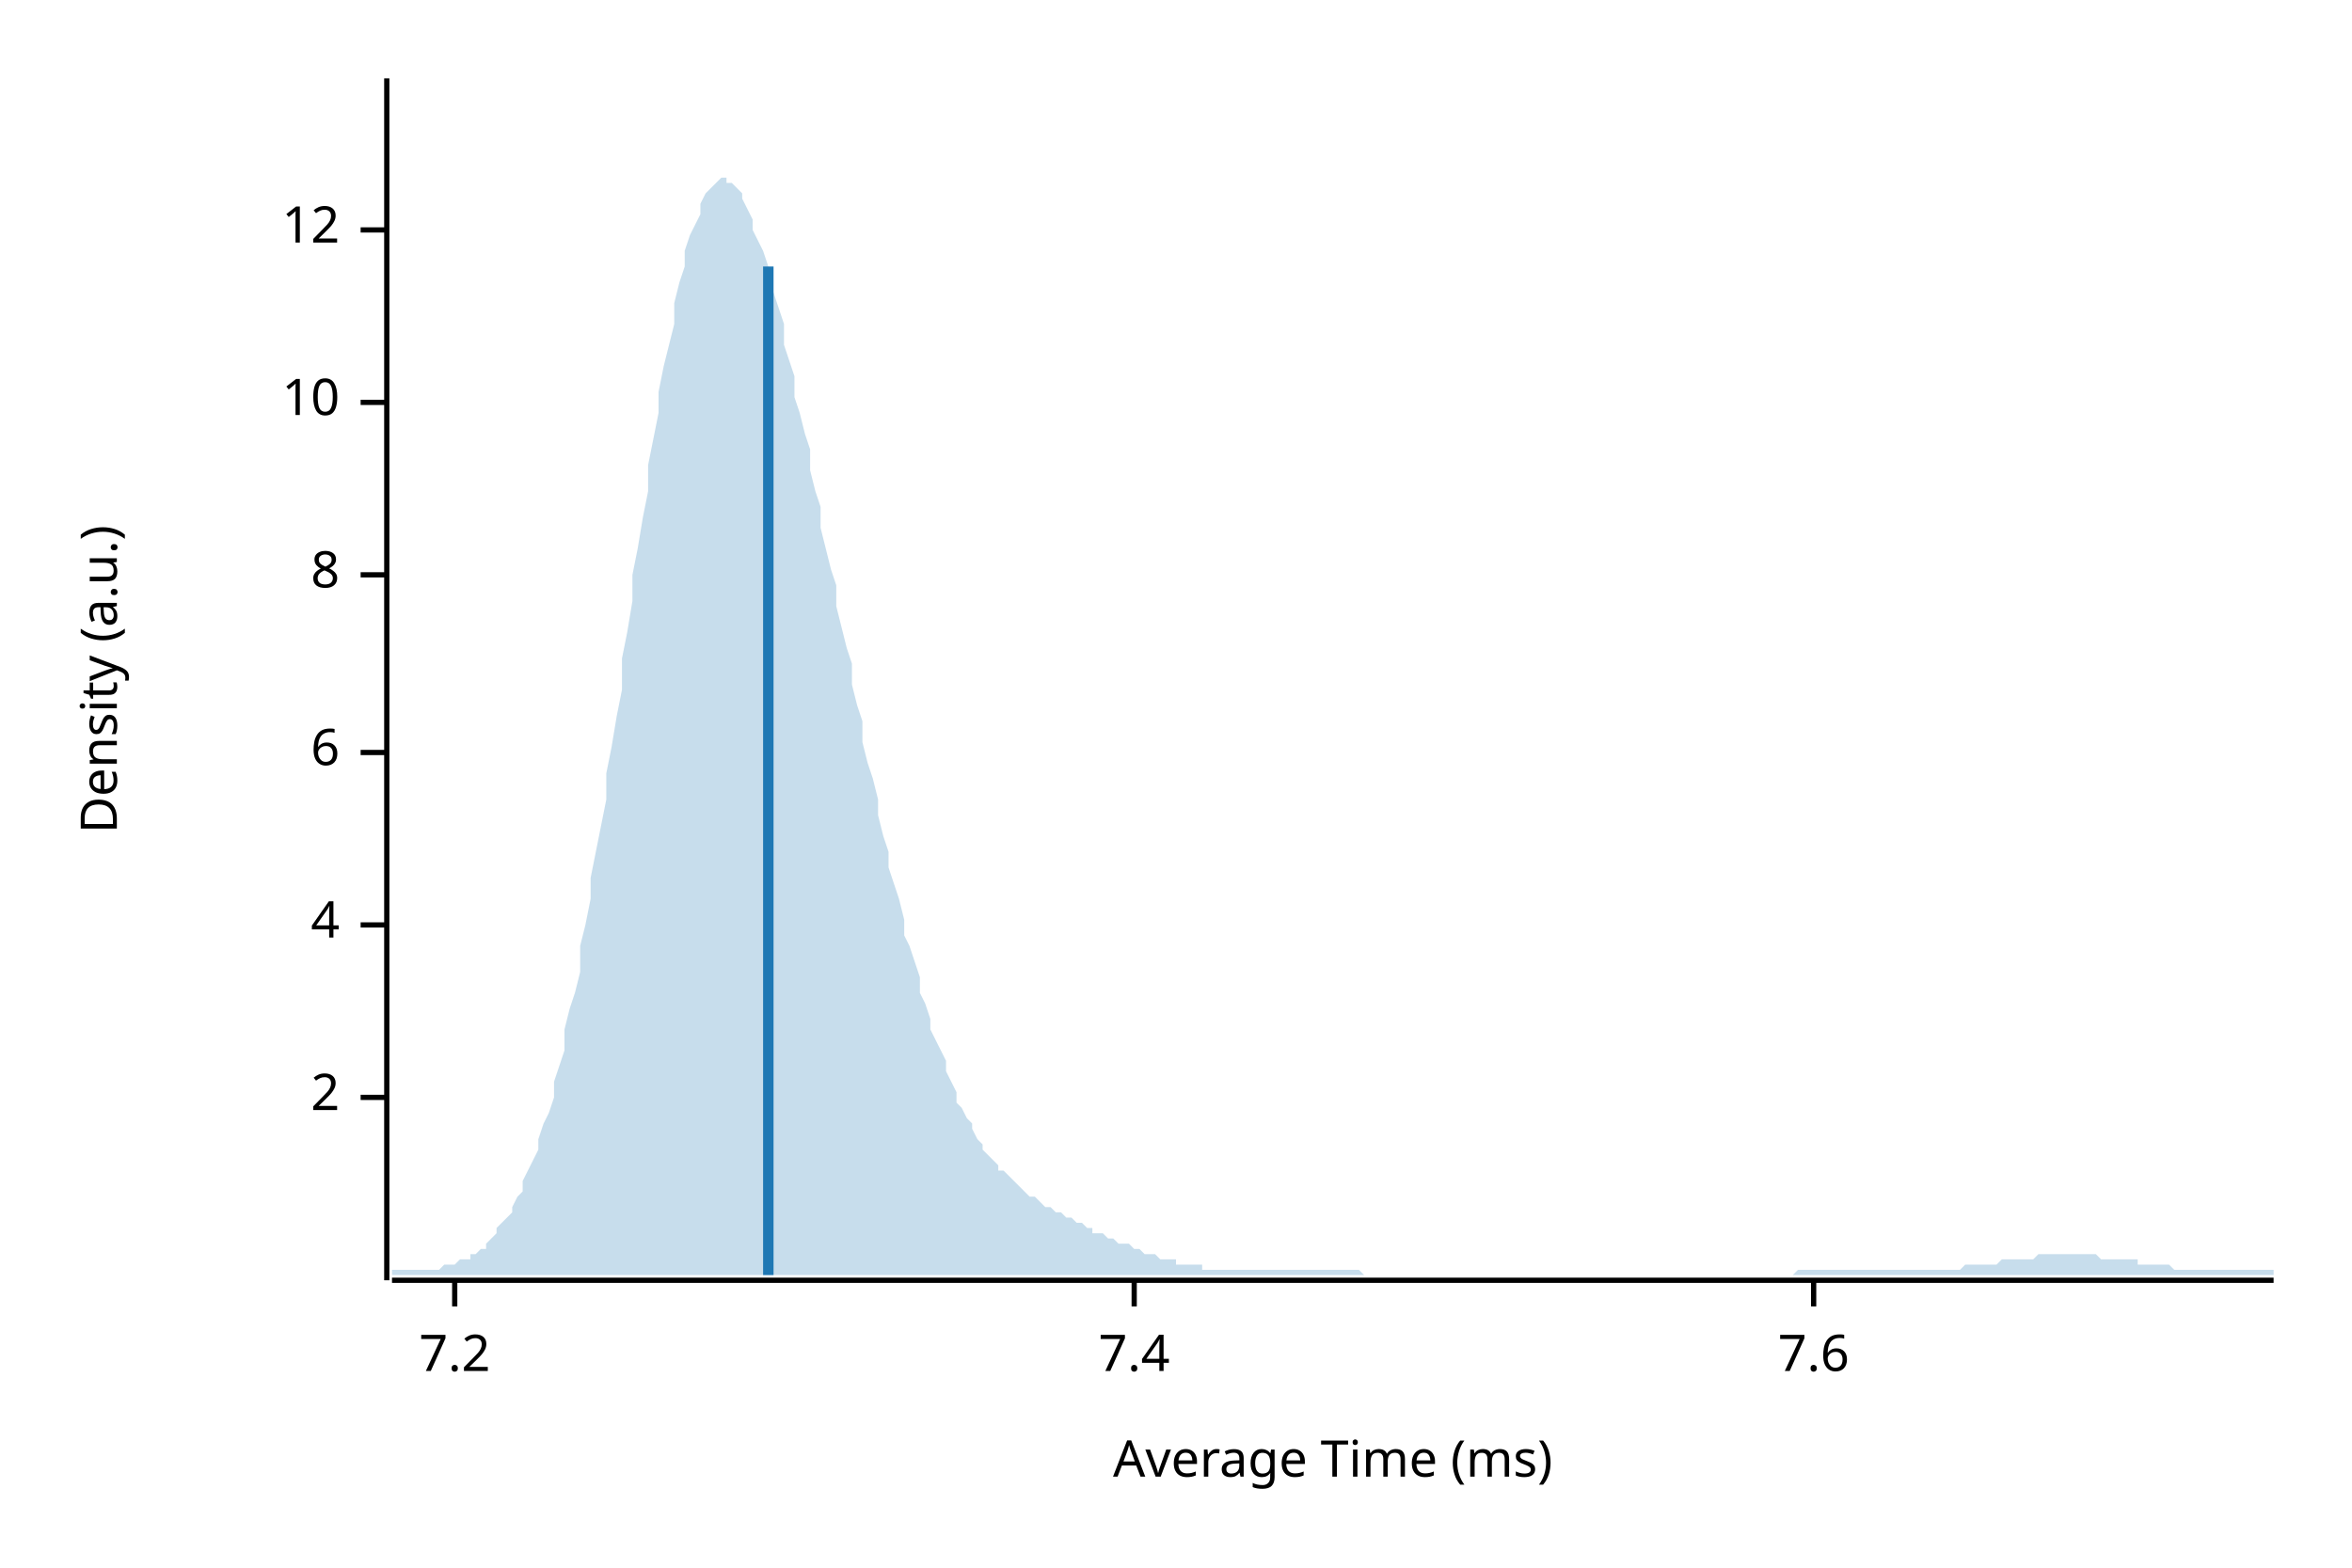
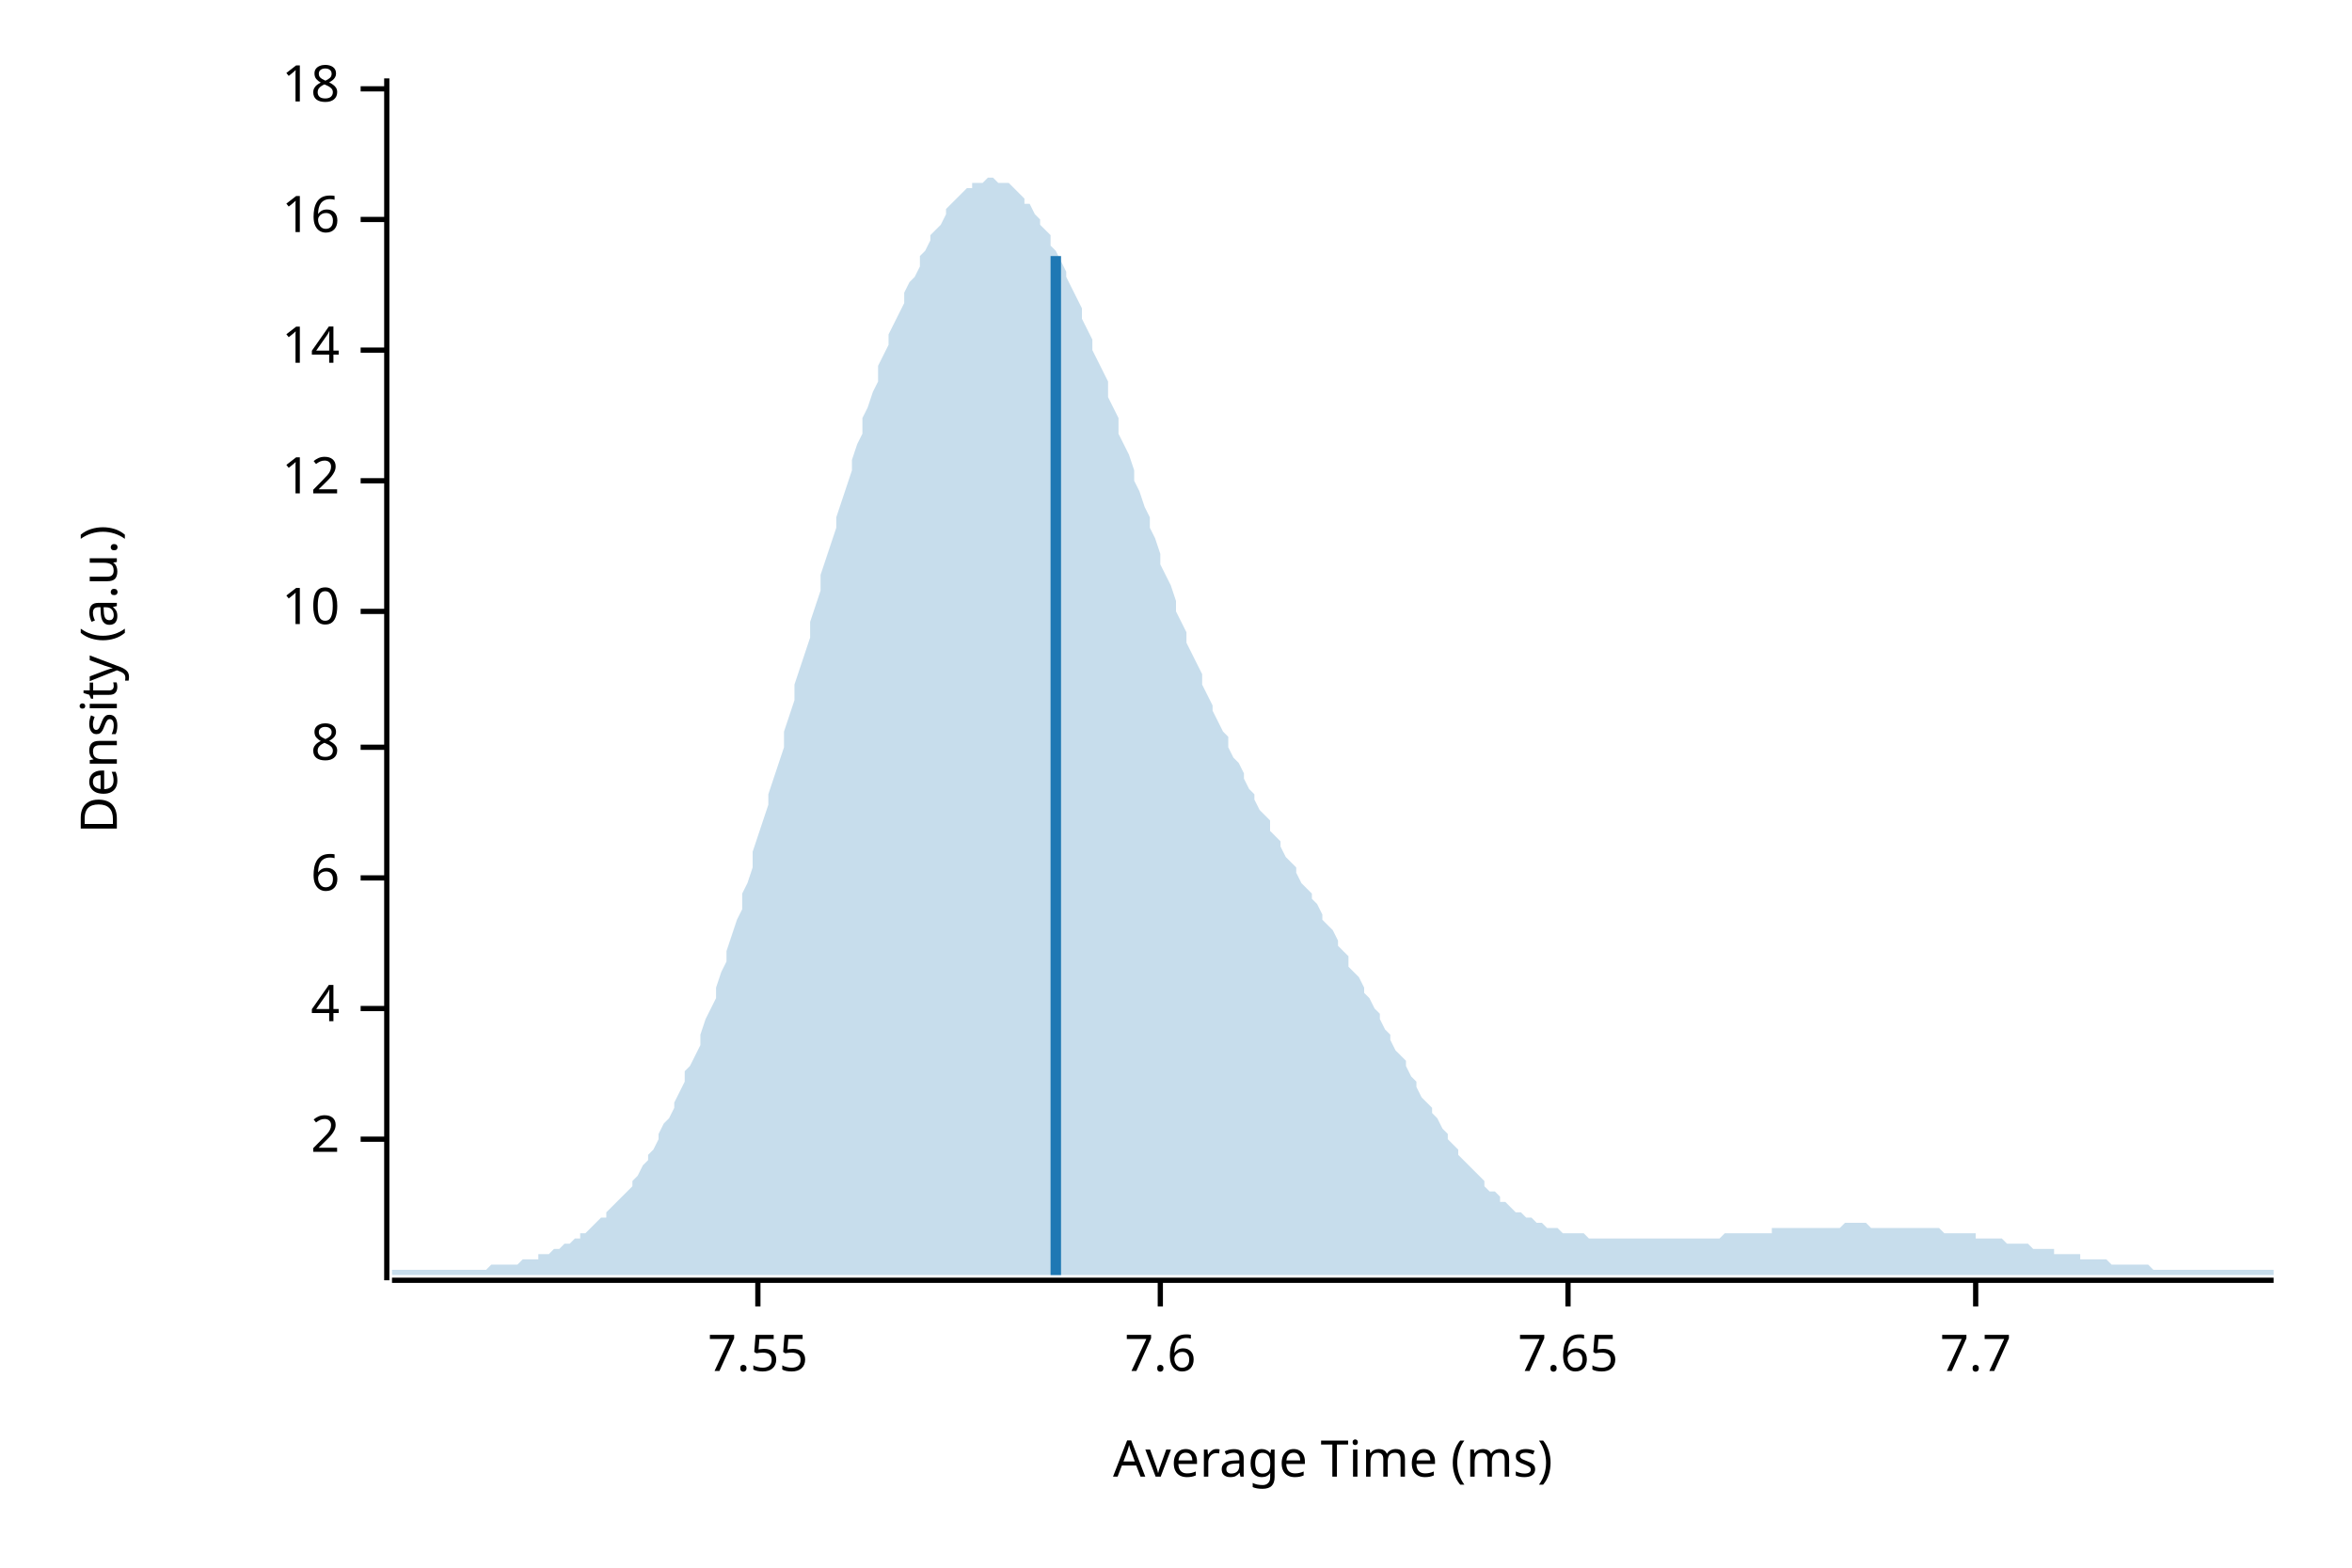
<svg xmlns="http://www.w3.org/2000/svg" width="450" height="300" viewBox="0 0 450 300">
  <text x="15" y="130" dy="0.76em" text-anchor="middle" font-family="sans-serif" font-size="9.677" opacity="1" fill="#000000" transform="rotate(270, 15, 130)">
Density (a.u.)
</text>
  <text x="255" y="285" dy="-0.5ex" text-anchor="middle" font-family="sans-serif" font-size="9.677" opacity="1" fill="#000000">
Average Time (ms)
</text>
  <polyline fill="none" opacity="1" stroke="#000000" stroke-width="1" points="74,15 74,245 " />
-   <text x="65" y="210" dy="0.5ex" text-anchor="end" font-family="sans-serif" font-size="9.677" opacity="1" fill="#000000">
+   <text x="65" y="218" dy="0.5ex" text-anchor="end" font-family="sans-serif" font-size="9.677" opacity="1" fill="#000000">
2
</text>
-   <polyline fill="none" opacity="1" stroke="#000000" stroke-width="1" points="69,210 74,210 " />
-   <text x="65" y="177" dy="0.5ex" text-anchor="end" font-family="sans-serif" font-size="9.677" opacity="1" fill="#000000">
+   <polyline fill="none" opacity="1" stroke="#000000" stroke-width="1" points="69,218 74,218 " />
+   <text x="65" y="193" dy="0.5ex" text-anchor="end" font-family="sans-serif" font-size="9.677" opacity="1" fill="#000000">
4
</text>
-   <polyline fill="none" opacity="1" stroke="#000000" stroke-width="1" points="69,177 74,177 " />
-   <text x="65" y="144" dy="0.5ex" text-anchor="end" font-family="sans-serif" font-size="9.677" opacity="1" fill="#000000">
+   <polyline fill="none" opacity="1" stroke="#000000" stroke-width="1" points="69,193 74,193 " />
+   <text x="65" y="168" dy="0.5ex" text-anchor="end" font-family="sans-serif" font-size="9.677" opacity="1" fill="#000000">
6
</text>
-   <polyline fill="none" opacity="1" stroke="#000000" stroke-width="1" points="69,144 74,144 " />
-   <text x="65" y="110" dy="0.5ex" text-anchor="end" font-family="sans-serif" font-size="9.677" opacity="1" fill="#000000">
+   <polyline fill="none" opacity="1" stroke="#000000" stroke-width="1" points="69,168 74,168 " />
+   <text x="65" y="143" dy="0.5ex" text-anchor="end" font-family="sans-serif" font-size="9.677" opacity="1" fill="#000000">
8
</text>
-   <polyline fill="none" opacity="1" stroke="#000000" stroke-width="1" points="69,110 74,110 " />
-   <text x="65" y="77" dy="0.5ex" text-anchor="end" font-family="sans-serif" font-size="9.677" opacity="1" fill="#000000">
+   <polyline fill="none" opacity="1" stroke="#000000" stroke-width="1" points="69,143 74,143 " />
+   <text x="65" y="117" dy="0.5ex" text-anchor="end" font-family="sans-serif" font-size="9.677" opacity="1" fill="#000000">
10
</text>
-   <polyline fill="none" opacity="1" stroke="#000000" stroke-width="1" points="69,77 74,77 " />
-   <text x="65" y="44" dy="0.5ex" text-anchor="end" font-family="sans-serif" font-size="9.677" opacity="1" fill="#000000">
+   <polyline fill="none" opacity="1" stroke="#000000" stroke-width="1" points="69,117 74,117 " />
+   <text x="65" y="92" dy="0.5ex" text-anchor="end" font-family="sans-serif" font-size="9.677" opacity="1" fill="#000000">
12
</text>
-   <polyline fill="none" opacity="1" stroke="#000000" stroke-width="1" points="69,44 74,44 " />
+   <polyline fill="none" opacity="1" stroke="#000000" stroke-width="1" points="69,92 74,92 " />
+   <text x="65" y="67" dy="0.5ex" text-anchor="end" font-family="sans-serif" font-size="9.677" opacity="1" fill="#000000">
+ 14
+ </text>
+   <polyline fill="none" opacity="1" stroke="#000000" stroke-width="1" points="69,67 74,67 " />
+   <text x="65" y="42" dy="0.5ex" text-anchor="end" font-family="sans-serif" font-size="9.677" opacity="1" fill="#000000">
+ 16
+ </text>
+   <polyline fill="none" opacity="1" stroke="#000000" stroke-width="1" points="69,42 74,42 " />
+   <text x="65" y="17" dy="0.5ex" text-anchor="end" font-family="sans-serif" font-size="9.677" opacity="1" fill="#000000">
+ 18
+ </text>
+   <polyline fill="none" opacity="1" stroke="#000000" stroke-width="1" points="69,17 74,17 " />
  <polyline fill="none" opacity="1" stroke="#000000" stroke-width="1" points="75,245 435,245 " />
-   <text x="87" y="255" dy="0.76em" text-anchor="middle" font-family="sans-serif" font-size="9.677" opacity="1" fill="#000000">
- 7.2
+   <text x="145" y="255" dy="0.76em" text-anchor="middle" font-family="sans-serif" font-size="9.677" opacity="1" fill="#000000">
+ 7.55
</text>
-   <polyline fill="none" opacity="1" stroke="#000000" stroke-width="1" points="87,245 87,250 " />
-   <text x="217" y="255" dy="0.76em" text-anchor="middle" font-family="sans-serif" font-size="9.677" opacity="1" fill="#000000">
- 7.4
- </text>
-   <polyline fill="none" opacity="1" stroke="#000000" stroke-width="1" points="217,245 217,250 " />
-   <text x="347" y="255" dy="0.76em" text-anchor="middle" font-family="sans-serif" font-size="9.677" opacity="1" fill="#000000">
+   <polyline fill="none" opacity="1" stroke="#000000" stroke-width="1" points="145,245 145,250 " />
+   <text x="222" y="255" dy="0.76em" text-anchor="middle" font-family="sans-serif" font-size="9.677" opacity="1" fill="#000000">
7.6
</text>
-   <polyline fill="none" opacity="1" stroke="#000000" stroke-width="1" points="347,245 347,250 " />
-   <polygon opacity="0.25" fill="#1F78B4" points="75,243 75,243 76,243 77,243 77,243 78,243 79,243 80,243 80,243 81,243 82,243 82,243 83,243 84,243 85,242 85,242 86,242 87,242 87,242 88,241 89,241 90,241 90,240 91,240 92,239 93,239 93,238 94,237 95,236 95,235 96,234 97,233 98,232 98,231 99,229 100,228 100,226 101,224 102,222 103,220 103,218 104,215 105,213 106,210 106,207 107,204 108,201 108,197 109,193 110,190 111,186 111,181 112,177 113,172 113,168 114,163 115,158 116,153 116,148 117,143 118,137 119,132 119,126 120,121 121,115 121,110 122,105 123,99 124,94 124,89 125,84 126,79 126,75 127,70 128,66 129,62 129,58 130,54 131,51 131,48 132,45 133,43 134,41 134,39 135,37 136,36 137,35 137,35 138,34 139,34 139,35 140,35 141,36 142,37 142,38 143,40 144,42 144,44 145,46 146,48 147,51 147,54 148,56 149,59 150,62 150,66 151,69 152,72 152,76 153,79 154,83 155,86 155,90 156,94 157,97 157,101 158,105 159,109 160,112 160,116 161,120 162,124 163,127 163,131 164,135 165,138 165,142 166,146 167,149 168,153 168,156 169,160 170,163 170,166 171,169 172,172 173,176 173,179 174,181 175,184 176,187 176,190 177,192 178,195 178,197 179,199 180,201 181,203 181,205 182,207 183,209 183,211 184,212 185,214 186,215 186,216 187,218 188,219 188,220 189,221 190,222 191,223 191,224 192,224 193,225 194,226 194,226 195,227 196,228 196,228 197,229 198,229 199,230 199,230 200,231 201,231 201,231 202,232 203,232 204,233 204,233 205,233 206,234 207,234 207,234 208,235 209,235 209,236 210,236 211,236 212,237 212,237 213,237 214,238 214,238 215,238 216,238 217,239 217,239 218,239 219,240 220,240 220,240 221,240 222,241 222,241 223,241 224,241 225,241 225,242 226,242 227,242 227,242 228,242 229,242 230,242 230,243 231,243 232,243 232,243 233,243 234,243 235,243 235,243 236,243 237,243 238,243 238,243 239,243 240,243 240,243 241,243 242,243 243,243 243,243 244,243 245,243 245,243 246,243 247,243 248,243 248,243 249,243 250,243 251,243 251,243 252,243 253,243 253,243 254,243 255,243 256,243 256,243 257,243 258,243 258,243 259,243 260,243 261,244 261,244 262,244 263,244 264,244 264,244 265,244 266,244 266,244 267,244 268,244 269,244 269,244 270,244 271,244 271,244 272,244 273,244 274,244 274,244 275,244 276,244 277,244 277,244 278,244 279,244 279,244 280,244 281,244 282,244 282,244 283,244 284,244 284,244 285,244 286,244 287,244 287,244 288,244 289,244 289,244 290,244 291,244 292,244 292,244 293,244 294,244 295,244 295,244 296,244 297,244 297,244 298,244 299,244 300,244 300,244 301,244 302,244 302,244 303,244 304,244 305,244 305,244 306,244 307,244 308,244 308,244 309,244 310,244 310,244 311,244 312,244 313,244 313,244 314,244 315,244 315,244 316,244 317,244 318,244 318,244 319,244 320,244 321,244 321,244 322,244 323,244 323,244 324,244 325,244 326,244 326,244 327,244 328,244 328,244 329,244 330,244 331,244 331,244 332,244 333,244 333,244 334,244 335,244 336,244 336,244 337,244 338,244 339,244 339,244 340,244 341,244 341,244 342,244 343,244 344,243 344,243 345,243 346,243 346,243 347,243 348,243 349,243 349,243 350,243 351,243 352,243 352,243 353,243 354,243 354,243 355,243 356,243 357,243 357,243 358,243 359,243 359,243 360,243 361,243 362,243 362,243 363,243 364,243 365,243 365,243 366,243 367,243 367,243 368,243 369,243 370,243 370,243 371,243 372,243 372,243 373,243 374,243 375,243 375,243 376,242 377,242 378,242 378,242 379,242 380,242 380,242 381,242 382,242 383,241 383,241 384,241 385,241 385,241 386,241 387,241 388,241 388,241 389,241 390,240 390,240 391,240 392,240 393,240 393,240 394,240 395,240 396,240 396,240 397,240 398,240 398,240 399,240 400,240 401,240 401,240 402,241 403,241 403,241 404,241 405,241 406,241 406,241 407,241 408,241 409,241 409,242 410,242 411,242 411,242 412,242 413,242 414,242 414,242 415,242 416,243 416,243 417,243 418,243 419,243 419,243 420,243 421,243 422,243 422,243 423,243 424,243 424,243 425,243 426,243 427,243 427,243 428,243 429,243 429,243 430,243 431,243 432,243 432,243 433,243 434,243 435,243 435,244 75,244 " />
-   <polyline fill="none" opacity="1" stroke="#1F78B4" stroke-width="2" points="147,244 147,51 " />
+   <polyline fill="none" opacity="1" stroke="#000000" stroke-width="1" points="222,245 222,250 " />
+   <text x="300" y="255" dy="0.76em" text-anchor="middle" font-family="sans-serif" font-size="9.677" opacity="1" fill="#000000">
+ 7.65
+ </text>
+   <polyline fill="none" opacity="1" stroke="#000000" stroke-width="1" points="300,245 300,250 " />
+   <text x="378" y="255" dy="0.76em" text-anchor="middle" font-family="sans-serif" font-size="9.677" opacity="1" fill="#000000">
+ 7.7
+ </text>
+   <polyline fill="none" opacity="1" stroke="#000000" stroke-width="1" points="378,245 378,250 " />
+   <polygon opacity="0.25" fill="#1F78B4" points="75,243 75,243 76,243 77,243 77,243 78,243 79,243 80,243 80,243 81,243 82,243 82,243 83,243 84,243 85,243 85,243 86,243 87,243 87,243 88,243 89,243 90,243 90,243 91,243 92,243 93,243 93,243 94,242 95,242 95,242 96,242 97,242 98,242 98,242 99,242 100,241 100,241 101,241 102,241 103,241 103,240 104,240 105,240 106,239 106,239 107,239 108,238 108,238 109,238 110,237 111,237 111,236 112,236 113,235 113,235 114,234 115,233 116,233 116,232 117,231 118,230 119,229 119,229 120,228 121,227 121,226 122,225 123,223 124,222 124,221 125,220 126,218 126,217 127,215 128,214 129,212 129,211 130,209 131,207 131,205 132,204 133,202 134,200 134,198 135,195 136,193 137,191 137,189 138,186 139,184 139,182 140,179 141,176 142,174 142,171 143,169 144,166 144,163 145,160 146,157 147,154 147,152 148,149 149,146 150,143 150,140 151,137 152,134 152,131 153,128 154,125 155,122 155,119 156,116 157,113 157,110 158,107 159,104 160,101 160,99 161,96 162,93 163,90 163,88 164,85 165,83 165,80 166,78 167,75 168,73 168,70 169,68 170,66 170,64 171,62 172,60 173,58 173,56 174,54 175,53 176,51 176,49 177,48 178,46 178,45 179,44 180,43 181,41 181,40 182,39 183,38 183,38 184,37 185,36 186,36 186,35 187,35 188,35 188,35 189,34 190,34 191,35 191,35 192,35 193,35 194,36 194,36 195,37 196,38 196,39 197,39 198,41 199,42 199,43 200,44 201,45 201,47 202,48 203,50 204,52 204,53 205,55 206,57 207,59 207,61 208,63 209,65 209,67 210,69 211,71 212,73 212,76 213,78 214,80 214,83 215,85 216,87 217,90 217,92 218,94 219,97 220,99 220,101 221,103 222,106 222,108 223,110 224,112 225,115 225,117 226,119 227,121 227,123 228,125 229,127 230,129 230,131 231,133 232,135 232,136 233,138 234,140 235,141 235,143 236,145 237,146 238,148 238,149 239,151 240,152 240,153 241,155 242,156 243,157 243,159 244,160 245,161 245,162 246,164 247,165 248,166 248,167 249,169 250,170 251,171 251,172 252,173 253,175 253,176 254,177 255,178 256,180 256,181 257,182 258,183 258,185 259,186 260,187 261,189 261,190 262,191 263,193 264,194 264,195 265,197 266,198 266,199 267,201 268,202 269,203 269,204 270,206 271,207 271,208 272,210 273,211 274,212 274,213 275,214 276,216 277,217 277,218 278,219 279,220 279,221 280,222 281,223 282,224 282,224 283,225 284,226 284,227 285,228 286,228 287,229 287,230 288,230 289,231 289,231 290,232 291,232 292,233 292,233 293,233 294,234 295,234 295,234 296,235 297,235 297,235 298,235 299,236 300,236 300,236 301,236 302,236 302,236 303,236 304,237 305,237 305,237 306,237 307,237 308,237 308,237 309,237 310,237 310,237 311,237 312,237 313,237 313,237 314,237 315,237 315,237 316,237 317,237 318,237 318,237 319,237 320,237 321,237 321,237 322,237 323,237 323,237 324,237 325,237 326,237 326,237 327,237 328,237 328,237 329,237 330,236 331,236 331,236 332,236 333,236 333,236 334,236 335,236 336,236 336,236 337,236 338,236 339,236 339,235 340,235 341,235 341,235 342,235 343,235 344,235 344,235 345,235 346,235 346,235 347,235 348,235 349,235 349,235 350,235 351,235 352,235 352,235 353,234 354,234 354,234 355,234 356,234 357,234 357,234 358,235 359,235 359,235 360,235 361,235 362,235 362,235 363,235 364,235 365,235 365,235 366,235 367,235 367,235 368,235 369,235 370,235 370,235 371,235 372,236 372,236 373,236 374,236 375,236 375,236 376,236 377,236 378,236 378,237 379,237 380,237 380,237 381,237 382,237 383,237 383,237 384,238 385,238 385,238 386,238 387,238 388,238 388,238 389,239 390,239 390,239 391,239 392,239 393,239 393,240 394,240 395,240 396,240 396,240 397,240 398,240 398,241 399,241 400,241 401,241 401,241 402,241 403,241 403,241 404,242 405,242 406,242 406,242 407,242 408,242 409,242 409,242 410,242 411,242 411,242 412,243 413,243 414,243 414,243 415,243 416,243 416,243 417,243 418,243 419,243 419,243 420,243 421,243 422,243 422,243 423,243 424,243 424,243 425,243 426,243 427,243 427,243 428,243 429,243 429,243 430,243 431,243 432,243 432,243 433,243 434,243 435,243 435,244 75,244 " />
+   <polyline fill="none" opacity="1" stroke="#1F78B4" stroke-width="2" points="202,244 202,49 " />
</svg>
